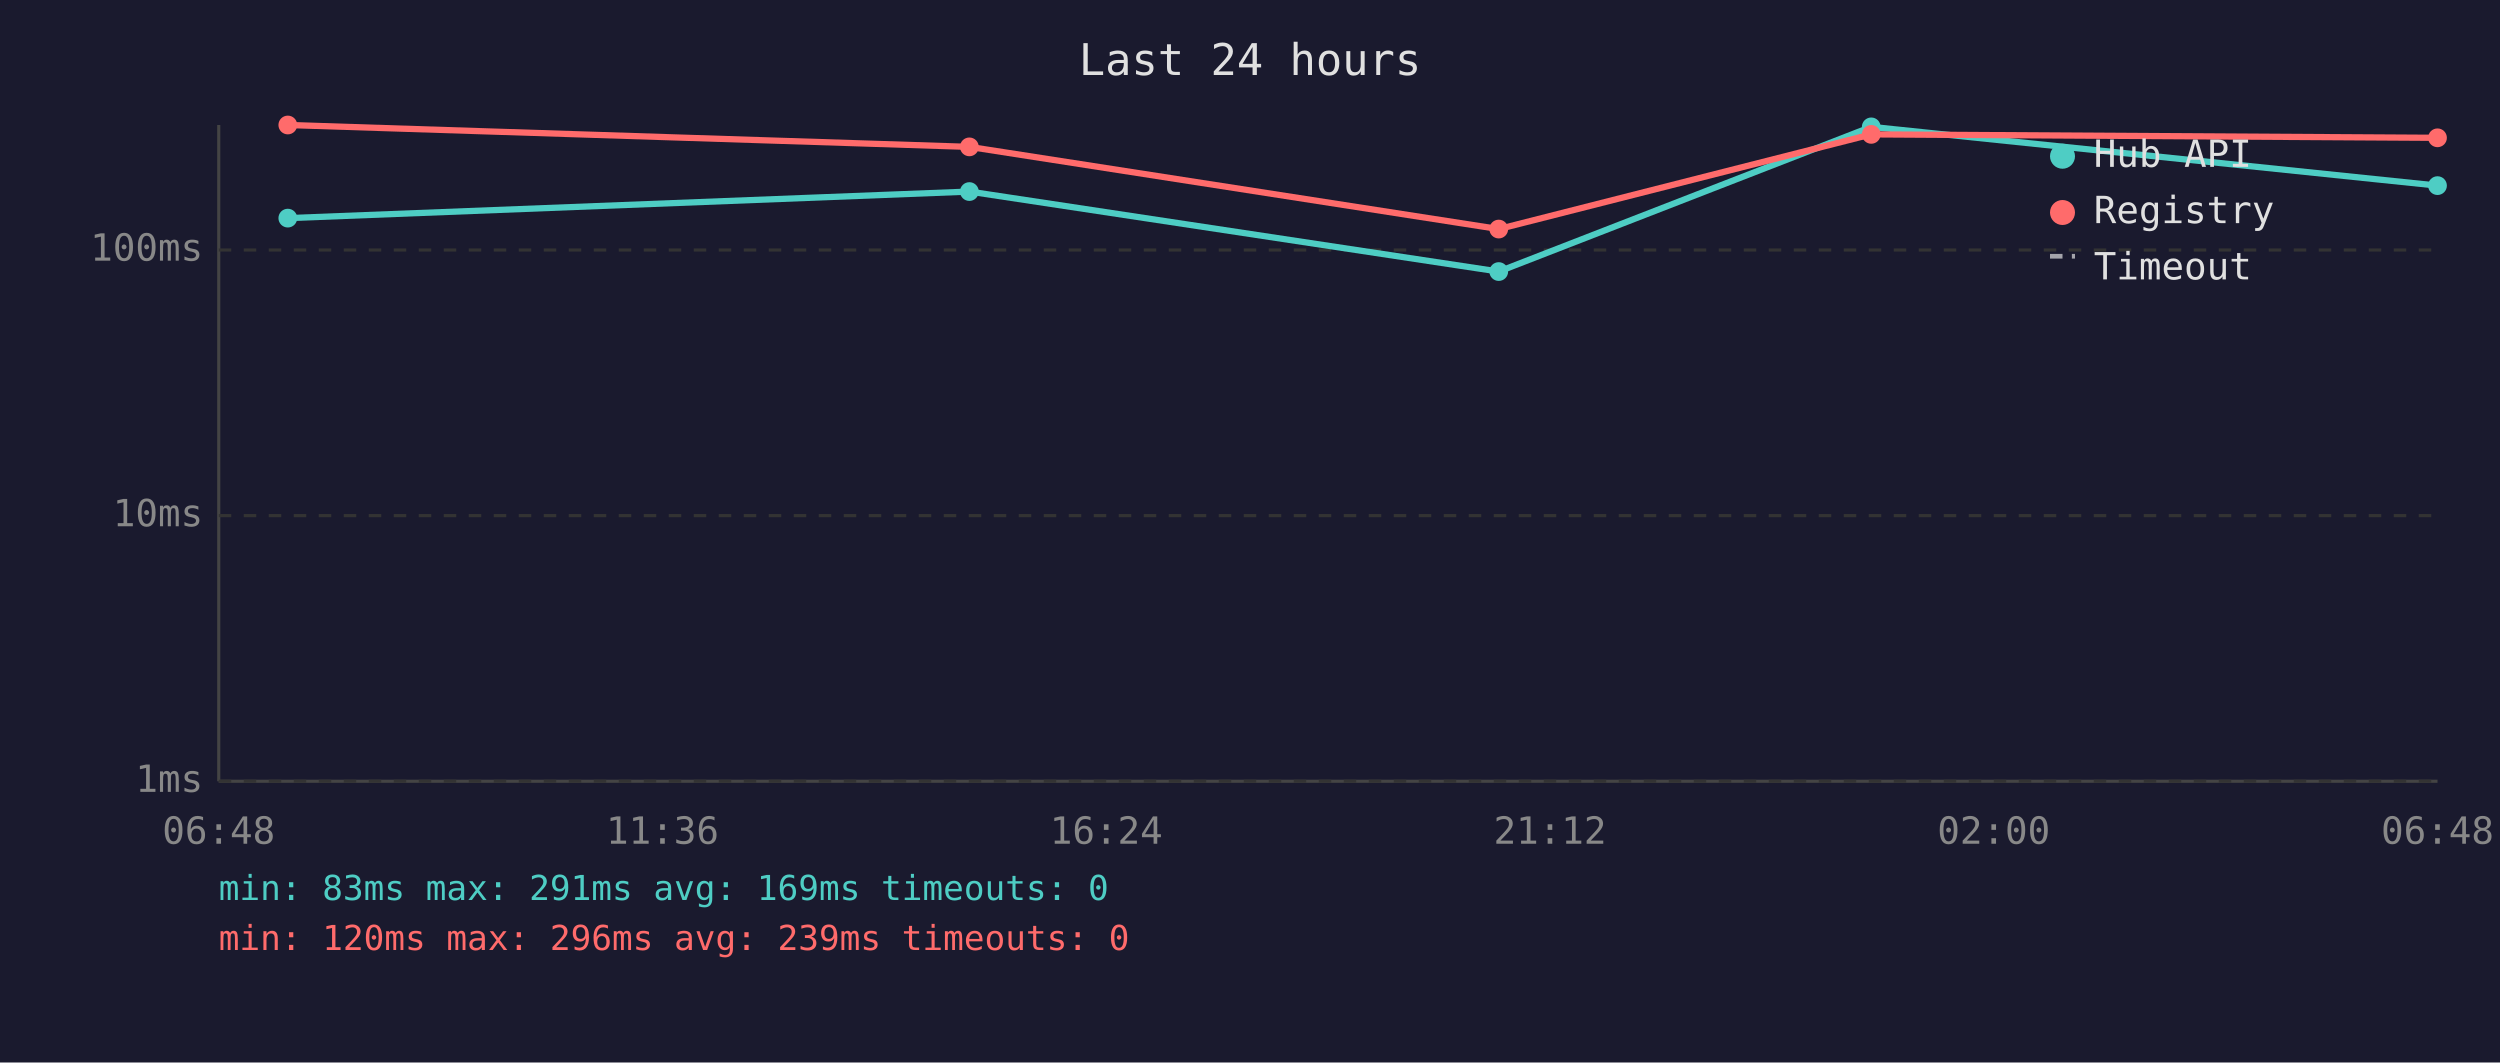
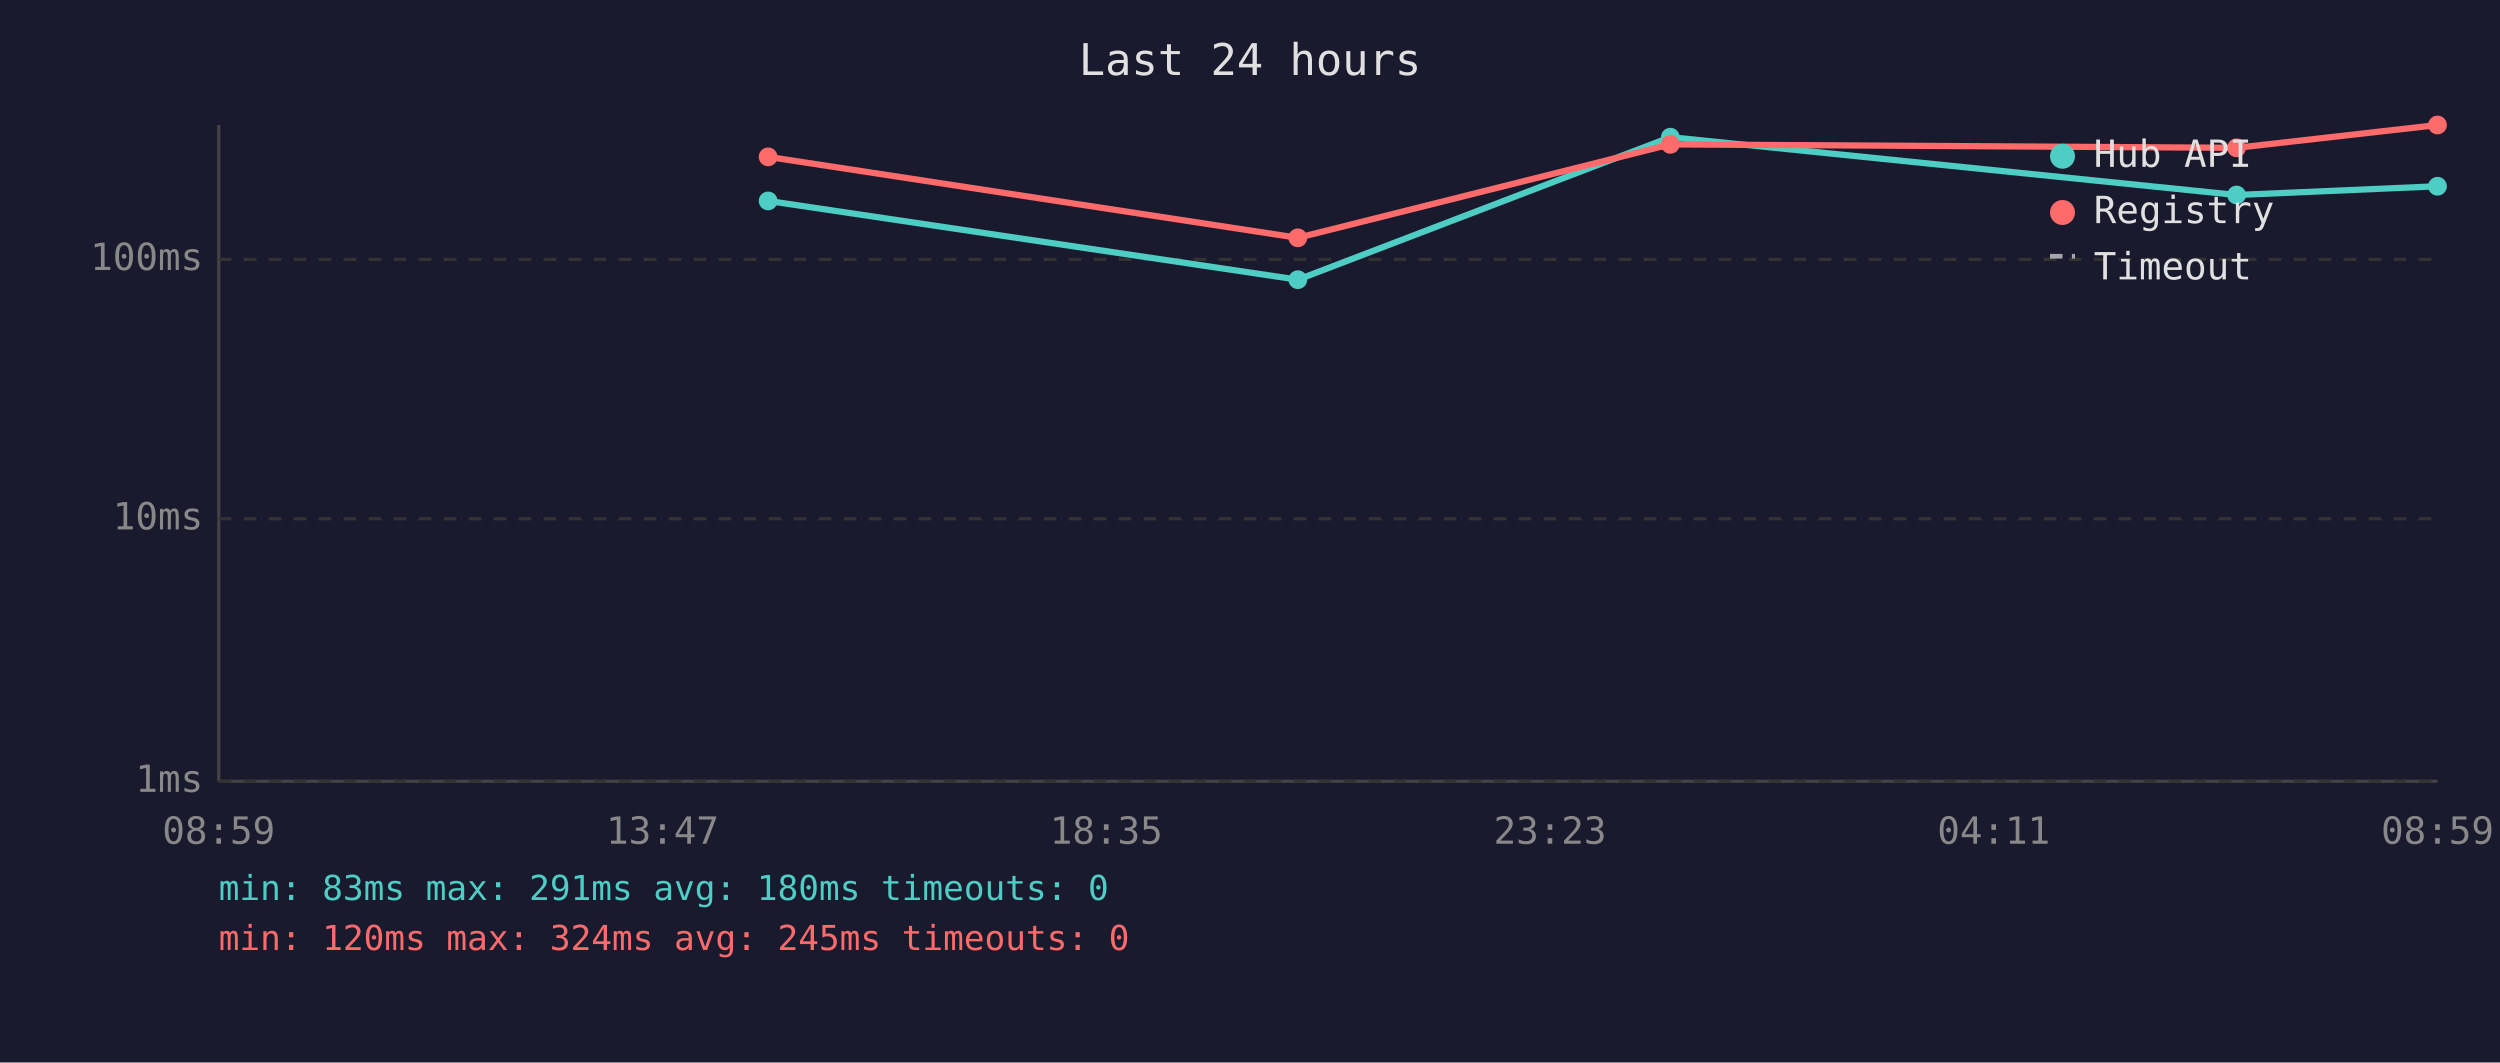
<svg xmlns="http://www.w3.org/2000/svg" viewBox="0 0 800 340" font-family="monospace" font-size="12">
  <rect width="800" height="340" fill="#1a1a2e" />
  <text x="400" y="24" fill="#e0e0e0" font-size="14" text-anchor="middle">Last 24 hours</text>
  <line x1="70" y1="40" x2="70" y2="250" stroke="#444" stroke-width="1" />
  <line x1="70" y1="250" x2="780" y2="250" stroke="#444" stroke-width="1" />
  <line x1="70" y1="250" x2="780" y2="250" stroke="#333" stroke-width="1" stroke-dasharray="4" />
  <text x="65" y="250" fill="#888" text-anchor="end" dominant-baseline="middle">1ms</text>
-   <line x1="70" y1="165" x2="780" y2="165" stroke="#333" stroke-width="1" stroke-dasharray="4" />
-   <text x="65" y="165" fill="#888" text-anchor="end" dominant-baseline="middle">10ms</text>
-   <line x1="70" y1="80" x2="780" y2="80" stroke="#333" stroke-width="1" stroke-dasharray="4" />
-   <text x="65" y="80" fill="#888" text-anchor="end" dominant-baseline="middle">100ms</text>
-   <text x="70" y="270" fill="#888" text-anchor="middle">06:48</text>
-   <text x="212" y="270" fill="#888" text-anchor="middle">11:36</text>
-   <text x="354" y="270" fill="#888" text-anchor="middle">16:24</text>
-   <text x="496" y="270" fill="#888" text-anchor="middle">21:12</text>
-   <text x="638" y="270" fill="#888" text-anchor="middle">02:00</text>
-   <text x="780" y="270" fill="#888" text-anchor="middle">06:48</text>
-   <polyline points="92.1,69.8 310.2,61.3 479.6,86.9 598.8,40.6 780.0,59.4" fill="none" stroke="#4ecdc4" stroke-width="2" opacity="1" />
-   <circle cx="92.1" cy="69.8" r="3" fill="#4ecdc4" />
-   <circle cx="310.2" cy="61.3" r="3" fill="#4ecdc4" />
-   <circle cx="479.6" cy="86.9" r="3" fill="#4ecdc4" />
-   <circle cx="598.8" cy="40.6" r="3" fill="#4ecdc4" />
-   <circle cx="780.0" cy="59.4" r="3" fill="#4ecdc4" />
-   <polyline points="92.1,40.0 310.2,47.0 479.6,73.3 598.8,43.0 780.0,44.1" fill="none" stroke="#ff6b6b" stroke-width="2" opacity="1" />
-   <circle cx="92.1" cy="40.0" r="3" fill="#ff6b6b" />
-   <circle cx="310.2" cy="47.0" r="3" fill="#ff6b6b" />
-   <circle cx="479.6" cy="73.3" r="3" fill="#ff6b6b" />
-   <circle cx="598.8" cy="43.0" r="3" fill="#ff6b6b" />
-   <circle cx="780.0" cy="44.1" r="3" fill="#ff6b6b" />
+   <line x1="70" y1="166" x2="780" y2="166" stroke="#333" stroke-width="1" stroke-dasharray="4" />
+   <text x="65" y="166" fill="#888" text-anchor="end" dominant-baseline="middle">10ms</text>
+   <line x1="70" y1="83" x2="780" y2="83" stroke="#333" stroke-width="1" stroke-dasharray="4" />
+   <text x="65" y="83" fill="#888" text-anchor="end" dominant-baseline="middle">100ms</text>
+   <text x="70" y="270" fill="#888" text-anchor="middle">08:59</text>
+   <text x="212" y="270" fill="#888" text-anchor="middle">13:47</text>
+   <text x="354" y="270" fill="#888" text-anchor="middle">18:35</text>
+   <text x="496" y="270" fill="#888" text-anchor="middle">23:23</text>
+   <text x="638" y="270" fill="#888" text-anchor="middle">04:11</text>
+   <text x="780" y="270" fill="#888" text-anchor="middle">08:59</text>
+   <polyline points="245.8,64.3 415.3,89.5 534.5,43.9 715.7,62.4 780.0,59.6" fill="none" stroke="#4ecdc4" stroke-width="2" opacity="1" />
+   <circle cx="245.8" cy="64.3" r="3" fill="#4ecdc4" />
+   <circle cx="415.3" cy="89.5" r="3" fill="#4ecdc4" />
+   <circle cx="534.5" cy="43.9" r="3" fill="#4ecdc4" />
+   <circle cx="715.7" cy="62.4" r="3" fill="#4ecdc4" />
+   <circle cx="780.0" cy="59.6" r="3" fill="#4ecdc4" />
+   <polyline points="245.8,50.2 415.3,76.1 534.5,46.2 715.7,47.3 780.0,40.0" fill="none" stroke="#ff6b6b" stroke-width="2" opacity="1" />
+   <circle cx="245.8" cy="50.2" r="3" fill="#ff6b6b" />
+   <circle cx="415.3" cy="76.1" r="3" fill="#ff6b6b" />
+   <circle cx="534.5" cy="46.2" r="3" fill="#ff6b6b" />
+   <circle cx="715.7" cy="47.3" r="3" fill="#ff6b6b" />
+   <circle cx="780.0" cy="40.0" r="3" fill="#ff6b6b" />
  <circle cx="660" cy="50" r="4" fill="#4ecdc4" />
  <text x="670" y="50" fill="#e0e0e0" dominant-baseline="middle">Hub API</text>
  <circle cx="660" cy="68" r="4" fill="#ff6b6b" />
  <text x="670" y="68" fill="#e0e0e0" dominant-baseline="middle">Registry</text>
  <line x1="656" y1="82" x2="664" y2="82" stroke="#e0e0e0" stroke-width="1.5" stroke-dasharray="4,3" opacity="0.7" />
  <text x="670" y="86" fill="#e0e0e0" dominant-baseline="middle">Timeout</text>
-   <text x="70" y="288" fill="#4ecdc4" font-size="11">min: 83ms  max: 291ms  avg: 169ms  timeouts: 0</text>
-   <text x="70" y="304" fill="#ff6b6b" font-size="11">min: 120ms  max: 296ms  avg: 239ms  timeouts: 0</text>
+   <text x="70" y="288" fill="#4ecdc4" font-size="11">min: 83ms  max: 291ms  avg: 180ms  timeouts: 0</text>
+   <text x="70" y="304" fill="#ff6b6b" font-size="11">min: 120ms  max: 324ms  avg: 245ms  timeouts: 0</text>
</svg>
